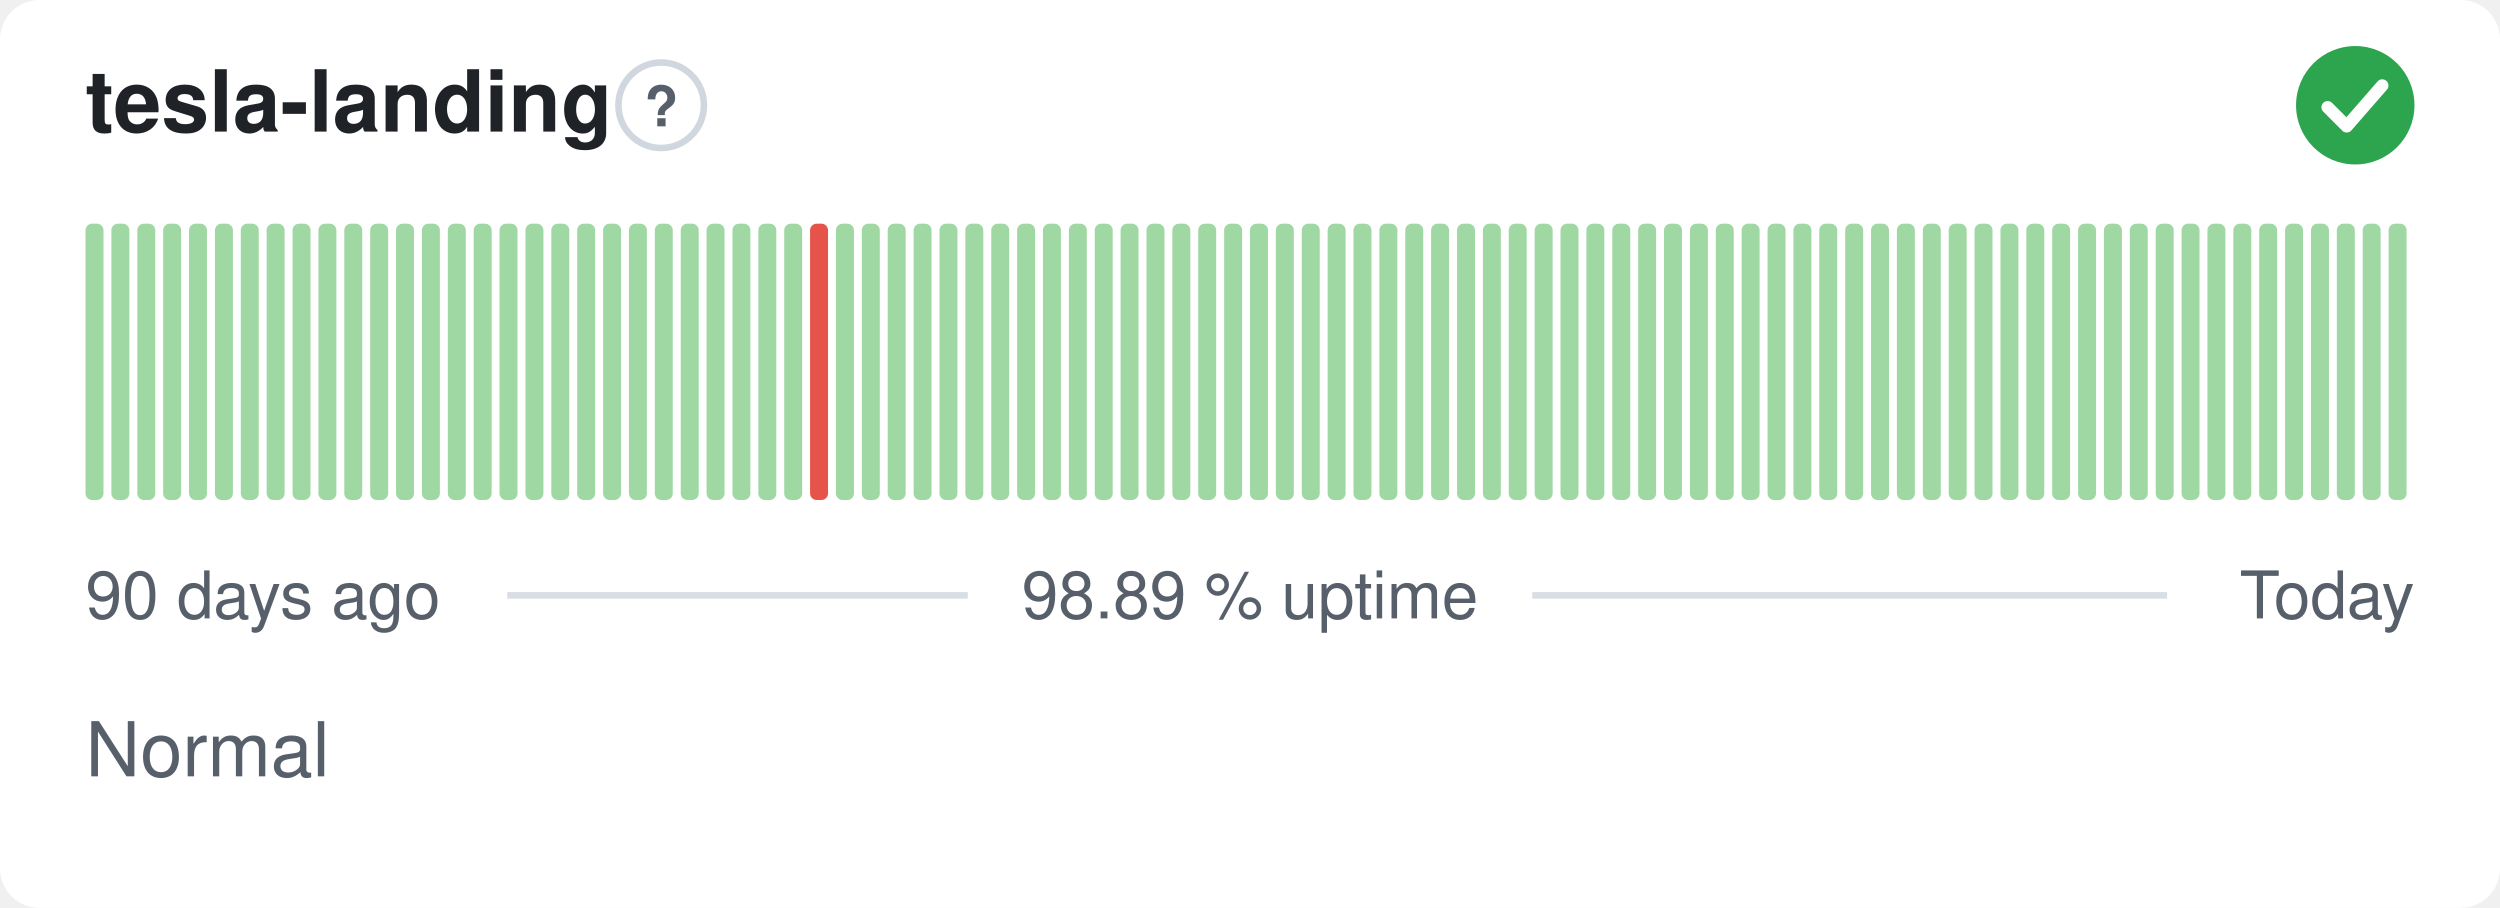
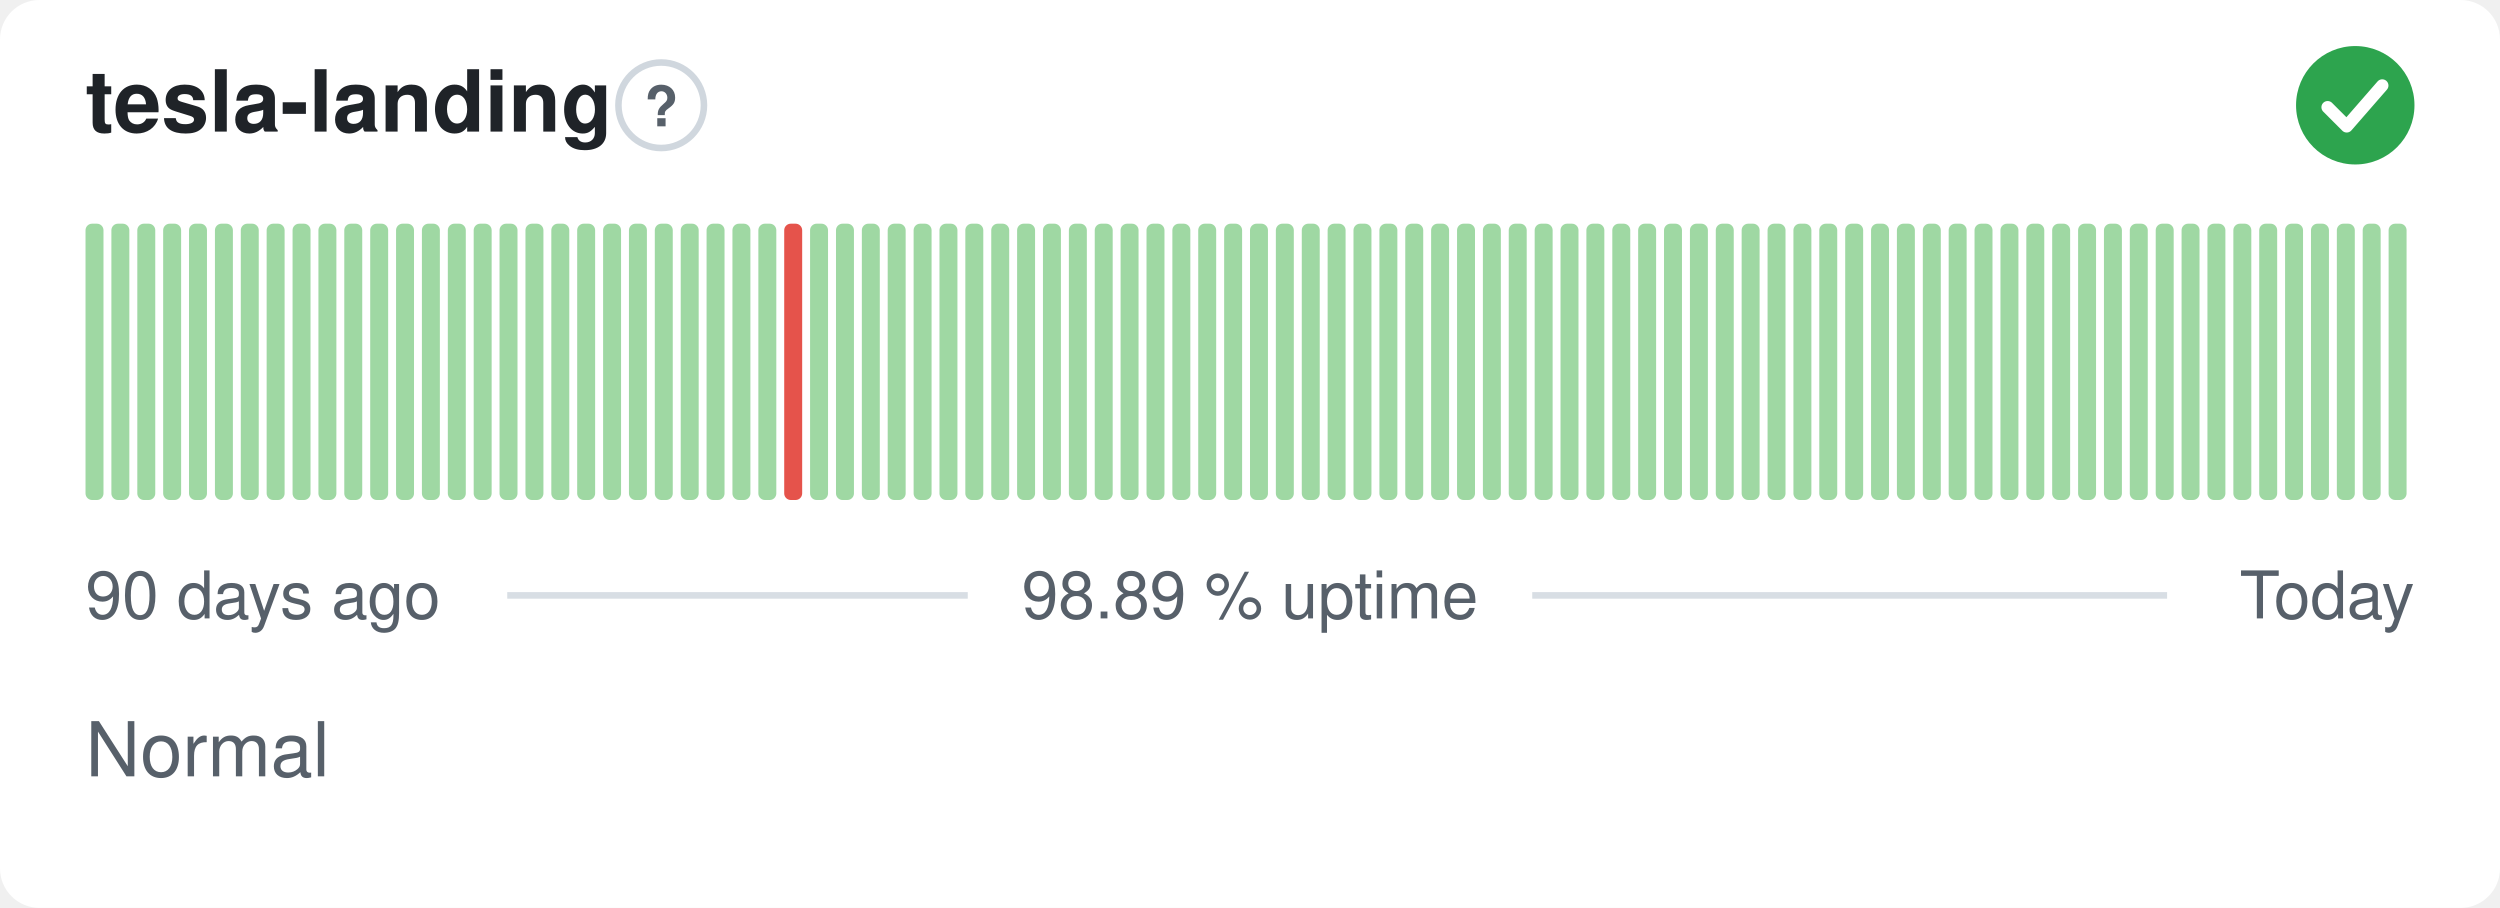
<svg xmlns="http://www.w3.org/2000/svg" width="380" height="138" viewBox="0 0 380 138" role="img" aria-label="tesla-landing: Normal, 98.89 % uptime over the last 90 days" font-family="-apple-system,BlinkMacSystemFont,'Segoe UI',Helvetica,Arial,sans-serif">
  <style>
    @media (prefers-color-scheme: dark) {
      .bg { fill: #0d1117 }
      .title { fill: #e6edf3 }
      .muted { fill: #8b949e }
      .hint { stroke: #30363d }
      .rule { stroke: #30363d }
      .nodata { fill: #21262d }
    }
  </style>
  <rect class="bg" width="380" height="138" rx="6" fill="#ffffff" />
  <text class="title" x="13" y="20" font-size="13" font-weight="600" fill="#1f2328">tesla-landing</text>
  <circle class="hint" cx="100.5" cy="16" r="6.5" fill="none" stroke="#d0d7de" stroke-width="1" />
  <text class="muted" x="100.5" y="19.2" text-anchor="middle" font-size="8.5" font-weight="700" fill="#57606a">?</text>
  <circle cx="358" cy="16" r="9" fill="#2da44e" />
  <path d="M353.80 16.30l2.90 2.90 5.40 -6.20" fill="none" stroke="#fff" stroke-width="1.89" stroke-linecap="round" stroke-linejoin="round" />
  <rect x="13.00" y="34.00" width="2.73" height="42.00" rx="1" fill="#9fd8a3" />
  <rect x="16.93" y="34.00" width="2.73" height="42.00" rx="1" fill="#9fd8a3" />
  <rect x="20.87" y="34.00" width="2.73" height="42.00" rx="1" fill="#9fd8a3" />
  <rect x="24.80" y="34.00" width="2.73" height="42.00" rx="1" fill="#9fd8a3" />
  <rect x="28.73" y="34.00" width="2.73" height="42.00" rx="1" fill="#9fd8a3" />
  <rect x="32.67" y="34.00" width="2.73" height="42.00" rx="1" fill="#9fd8a3" />
  <rect x="36.60" y="34.00" width="2.73" height="42.00" rx="1" fill="#9fd8a3" />
  <rect x="40.53" y="34.00" width="2.73" height="42.00" rx="1" fill="#9fd8a3" />
  <rect x="44.47" y="34.00" width="2.73" height="42.00" rx="1" fill="#9fd8a3" />
  <rect x="48.40" y="34.00" width="2.73" height="42.00" rx="1" fill="#9fd8a3" />
  <rect x="52.33" y="34.00" width="2.73" height="42.00" rx="1" fill="#9fd8a3" />
  <rect x="56.27" y="34.00" width="2.73" height="42.00" rx="1" fill="#9fd8a3" />
  <rect x="60.20" y="34.00" width="2.73" height="42.00" rx="1" fill="#9fd8a3" />
  <rect x="64.13" y="34.00" width="2.73" height="42.00" rx="1" fill="#9fd8a3" />
  <rect x="68.07" y="34.00" width="2.73" height="42.00" rx="1" fill="#9fd8a3" />
  <rect x="72.00" y="34.00" width="2.73" height="42.00" rx="1" fill="#9fd8a3" />
  <rect x="75.93" y="34.00" width="2.73" height="42.00" rx="1" fill="#9fd8a3" />
  <rect x="79.87" y="34.00" width="2.73" height="42.00" rx="1" fill="#9fd8a3" />
  <rect x="83.80" y="34.00" width="2.73" height="42.00" rx="1" fill="#9fd8a3" />
  <rect x="87.73" y="34.00" width="2.73" height="42.00" rx="1" fill="#9fd8a3" />
  <rect x="91.67" y="34.00" width="2.73" height="42.00" rx="1" fill="#9fd8a3" />
  <rect x="95.60" y="34.00" width="2.73" height="42.00" rx="1" fill="#9fd8a3" />
  <rect x="99.53" y="34.00" width="2.73" height="42.00" rx="1" fill="#9fd8a3" />
  <rect x="103.47" y="34.00" width="2.73" height="42.00" rx="1" fill="#9fd8a3" />
  <rect x="107.40" y="34.00" width="2.73" height="42.00" rx="1" fill="#9fd8a3" />
  <rect x="111.33" y="34.00" width="2.73" height="42.00" rx="1" fill="#9fd8a3" />
  <rect x="115.27" y="34.00" width="2.73" height="42.00" rx="1" fill="#9fd8a3" />
-   <rect x="119.20" y="34.00" width="2.73" height="42.00" rx="1" fill="#9fd8a3" />
-   <rect x="123.13" y="34.00" width="2.73" height="42.00" rx="1" fill="#e5534b" />
+   <rect x="119.20" y="34.00" width="2.73" height="42.00" rx="1" fill="#e5534b" />
+   <rect x="123.13" y="34.00" width="2.73" height="42.00" rx="1" fill="#9fd8a3" />
  <rect x="127.07" y="34.00" width="2.73" height="42.00" rx="1" fill="#9fd8a3" />
  <rect x="131.00" y="34.00" width="2.73" height="42.00" rx="1" fill="#9fd8a3" />
  <rect x="134.93" y="34.00" width="2.73" height="42.00" rx="1" fill="#9fd8a3" />
  <rect x="138.87" y="34.00" width="2.73" height="42.00" rx="1" fill="#9fd8a3" />
  <rect x="142.80" y="34.00" width="2.73" height="42.00" rx="1" fill="#9fd8a3" />
  <rect x="146.73" y="34.00" width="2.73" height="42.00" rx="1" fill="#9fd8a3" />
  <rect x="150.67" y="34.00" width="2.73" height="42.00" rx="1" fill="#9fd8a3" />
  <rect x="154.60" y="34.00" width="2.73" height="42.00" rx="1" fill="#9fd8a3" />
  <rect x="158.53" y="34.00" width="2.73" height="42.00" rx="1" fill="#9fd8a3" />
  <rect x="162.47" y="34.00" width="2.73" height="42.00" rx="1" fill="#9fd8a3" />
  <rect x="166.40" y="34.00" width="2.73" height="42.00" rx="1" fill="#9fd8a3" />
  <rect x="170.33" y="34.00" width="2.73" height="42.00" rx="1" fill="#9fd8a3" />
  <rect x="174.27" y="34.00" width="2.73" height="42.00" rx="1" fill="#9fd8a3" />
  <rect x="178.20" y="34.00" width="2.73" height="42.00" rx="1" fill="#9fd8a3" />
  <rect x="182.13" y="34.00" width="2.73" height="42.00" rx="1" fill="#9fd8a3" />
  <rect x="186.07" y="34.00" width="2.73" height="42.00" rx="1" fill="#9fd8a3" />
  <rect x="190.00" y="34.00" width="2.73" height="42.00" rx="1" fill="#9fd8a3" />
  <rect x="193.93" y="34.00" width="2.73" height="42.00" rx="1" fill="#9fd8a3" />
  <rect x="197.87" y="34.00" width="2.73" height="42.00" rx="1" fill="#9fd8a3" />
  <rect x="201.80" y="34.00" width="2.73" height="42.00" rx="1" fill="#9fd8a3" />
  <rect x="205.73" y="34.00" width="2.73" height="42.00" rx="1" fill="#9fd8a3" />
  <rect x="209.67" y="34.00" width="2.73" height="42.00" rx="1" fill="#9fd8a3" />
  <rect x="213.60" y="34.00" width="2.73" height="42.00" rx="1" fill="#9fd8a3" />
  <rect x="217.53" y="34.00" width="2.73" height="42.00" rx="1" fill="#9fd8a3" />
  <rect x="221.47" y="34.00" width="2.73" height="42.00" rx="1" fill="#9fd8a3" />
  <rect x="225.40" y="34.00" width="2.73" height="42.00" rx="1" fill="#9fd8a3" />
  <rect x="229.33" y="34.00" width="2.73" height="42.00" rx="1" fill="#9fd8a3" />
  <rect x="233.27" y="34.00" width="2.73" height="42.00" rx="1" fill="#9fd8a3" />
  <rect x="237.20" y="34.00" width="2.73" height="42.00" rx="1" fill="#9fd8a3" />
  <rect x="241.13" y="34.00" width="2.73" height="42.00" rx="1" fill="#9fd8a3" />
  <rect x="245.07" y="34.00" width="2.73" height="42.00" rx="1" fill="#9fd8a3" />
  <rect x="249.00" y="34.00" width="2.73" height="42.00" rx="1" fill="#9fd8a3" />
  <rect x="252.93" y="34.00" width="2.73" height="42.00" rx="1" fill="#9fd8a3" />
  <rect x="256.87" y="34.00" width="2.73" height="42.00" rx="1" fill="#9fd8a3" />
  <rect x="260.80" y="34.00" width="2.73" height="42.00" rx="1" fill="#9fd8a3" />
  <rect x="264.73" y="34.00" width="2.73" height="42.00" rx="1" fill="#9fd8a3" />
  <rect x="268.67" y="34.00" width="2.73" height="42.00" rx="1" fill="#9fd8a3" />
  <rect x="272.60" y="34.00" width="2.73" height="42.00" rx="1" fill="#9fd8a3" />
  <rect x="276.53" y="34.00" width="2.73" height="42.00" rx="1" fill="#9fd8a3" />
  <rect x="280.47" y="34.00" width="2.73" height="42.00" rx="1" fill="#9fd8a3" />
  <rect x="284.40" y="34.00" width="2.73" height="42.00" rx="1" fill="#9fd8a3" />
  <rect x="288.33" y="34.00" width="2.73" height="42.00" rx="1" fill="#9fd8a3" />
  <rect x="292.27" y="34.00" width="2.73" height="42.00" rx="1" fill="#9fd8a3" />
  <rect x="296.20" y="34.00" width="2.73" height="42.00" rx="1" fill="#9fd8a3" />
  <rect x="300.13" y="34.00" width="2.73" height="42.00" rx="1" fill="#9fd8a3" />
  <rect x="304.07" y="34.00" width="2.73" height="42.00" rx="1" fill="#9fd8a3" />
  <rect x="308.00" y="34.00" width="2.73" height="42.00" rx="1" fill="#9fd8a3" />
  <rect x="311.93" y="34.00" width="2.73" height="42.00" rx="1" fill="#9fd8a3" />
  <rect x="315.87" y="34.00" width="2.73" height="42.00" rx="1" fill="#9fd8a3" />
  <rect x="319.80" y="34.00" width="2.73" height="42.00" rx="1" fill="#9fd8a3" />
  <rect x="323.73" y="34.00" width="2.73" height="42.00" rx="1" fill="#9fd8a3" />
  <rect x="327.67" y="34.00" width="2.73" height="42.00" rx="1" fill="#9fd8a3" />
  <rect x="331.60" y="34.00" width="2.73" height="42.00" rx="1" fill="#9fd8a3" />
  <rect x="335.53" y="34.00" width="2.73" height="42.00" rx="1" fill="#9fd8a3" />
  <rect x="339.47" y="34.00" width="2.73" height="42.00" rx="1" fill="#9fd8a3" />
  <rect x="343.40" y="34.00" width="2.73" height="42.00" rx="1" fill="#9fd8a3" />
  <rect x="347.33" y="34.00" width="2.73" height="42.00" rx="1" fill="#9fd8a3" />
  <rect x="351.27" y="34.00" width="2.73" height="42.00" rx="1" fill="#9fd8a3" />
  <rect x="355.20" y="34.00" width="2.73" height="42.00" rx="1" fill="#9fd8a3" />
  <rect x="359.13" y="34.00" width="2.73" height="42.00" rx="1" fill="#9fd8a3" />
  <rect x="363.07" y="34.00" width="2.73" height="42.00" rx="1" fill="#9fd8a3" />
  <text class="muted" x="13" y="94" font-size="10" fill="#57606a">90 days ago</text>
  <text class="muted" x="190" y="94" text-anchor="middle" font-size="10" fill="#57606a">98.89 % uptime</text>
  <text class="muted" x="367" y="94" text-anchor="end" font-size="10" fill="#57606a">Today</text>
  <line class="rule" x1="77.1" y1="90.5" x2="147.1" y2="90.5" stroke="#d8dee4" stroke-width="1" />
  <line class="rule" x1="232.9" y1="90.5" x2="329.4" y2="90.5" stroke="#d8dee4" stroke-width="1" />
  <text class="muted" x="13" y="118" font-size="11.5" fill="#57606a">Normal</text>
</svg>
